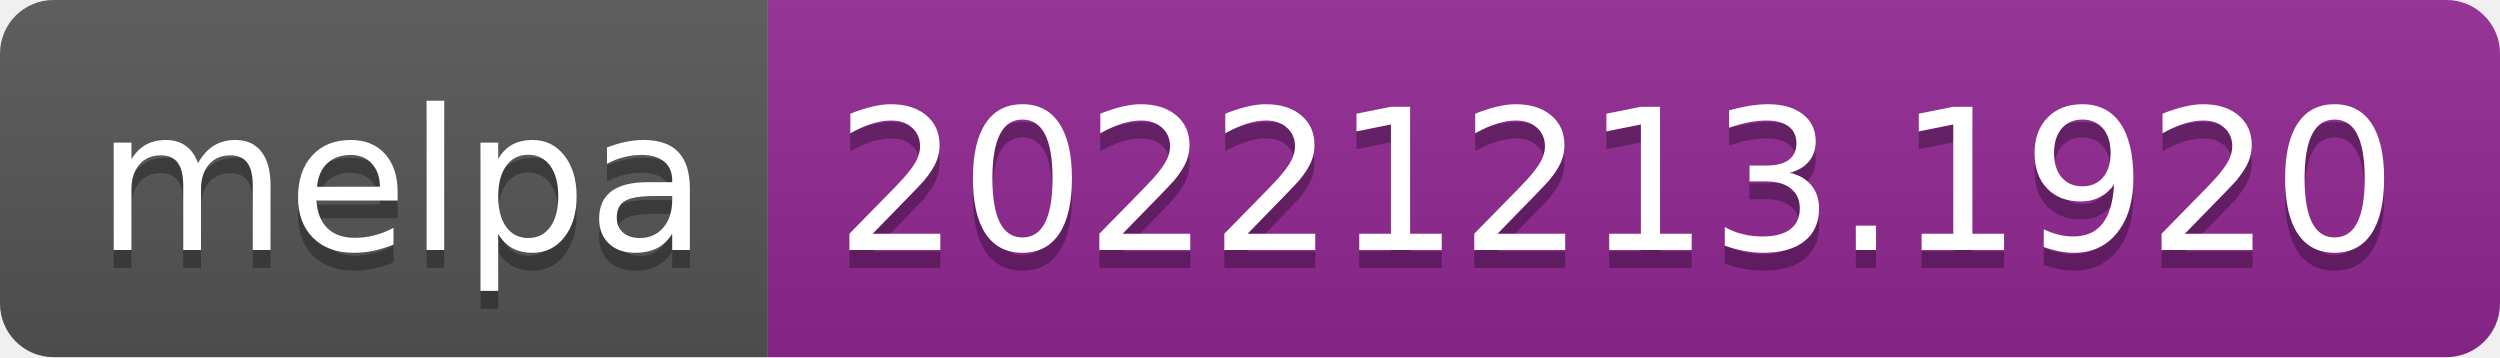
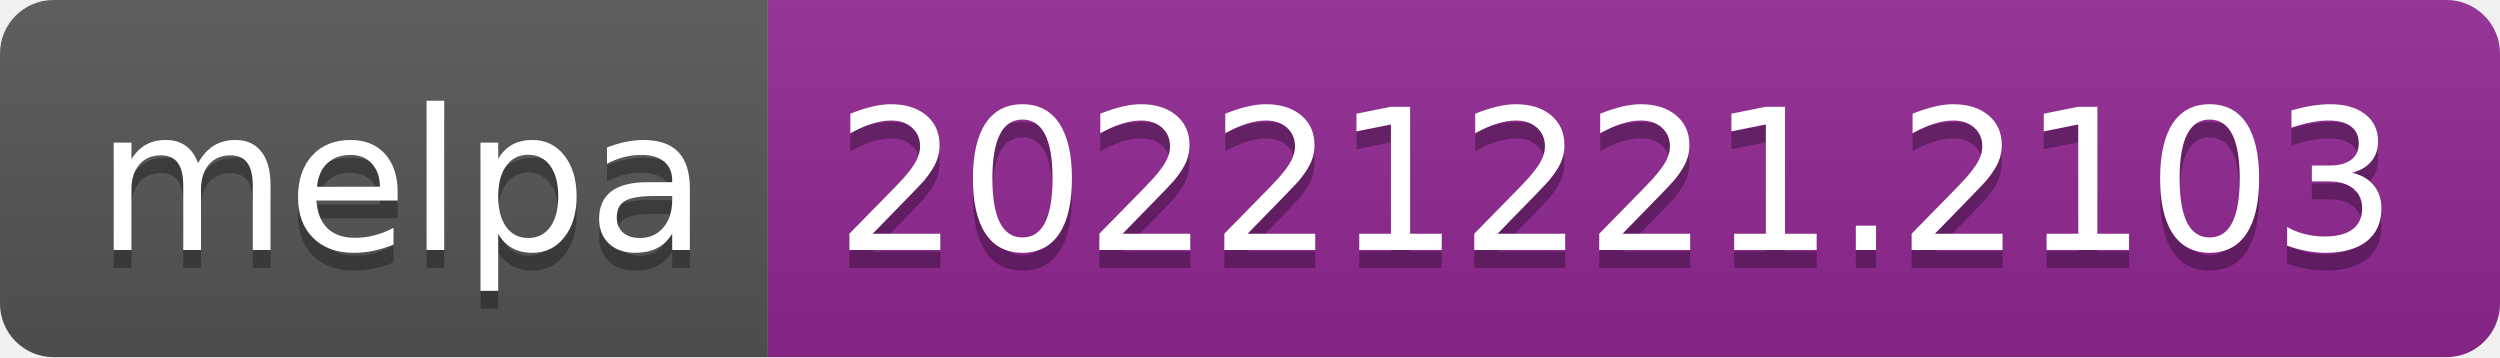
- <svg xmlns="http://www.w3.org/2000/svg" width="140" height="20" role="img" aria-label="melpa: 20221213.1920">
+ <svg xmlns="http://www.w3.org/2000/svg" width="140" height="20" role="img" aria-label="melpa: 20221221.2103">
  <linearGradient id="s" x2="0" y2="100%">
    <stop offset="0" stop-color="#bbb" stop-opacity=".1" />
    <stop offset="1" stop-opacity=".1" />
  </linearGradient>
  <clipPath id="r">
    <rect width="140" height="20" rx="3" fill="#fff" />
  </clipPath>
  <g clip-path="url(#r)">
    <rect width="43" height="20" fill="#555" />
    <rect x="43" width="97" height="20" fill="#922793" />
    <rect width="140" height="20" fill="url(#s)" />
  </g>
  <g fill="#fff" text-anchor="middle" font-family="Verdana,Geneva,DejaVu Sans,sans-serif" text-rendering="geometricPrecision" font-size="110">
    <text aria-hidden="true" x="225" y="150" fill="#010101" fill-opacity=".3" transform="scale(.1)" textLength="330">melpa</text>
    <text x="225" y="140" transform="scale(.1)" fill="#fff" textLength="330">melpa</text>
-     <text aria-hidden="true" x="905" y="150" fill="#010101" fill-opacity=".3" transform="scale(.1)" textLength="870">20221213.1920</text>
-     <text x="905" y="140" transform="scale(.1)" fill="#fff" textLength="870">20221213.1920</text>
+     <text aria-hidden="true" x="905" y="150" fill="#010101" fill-opacity=".3" transform="scale(.1)" textLength="870">20221221.2103</text>
+     <text x="905" y="140" transform="scale(.1)" fill="#fff" textLength="870">20221221.2103</text>
  </g>
</svg>
